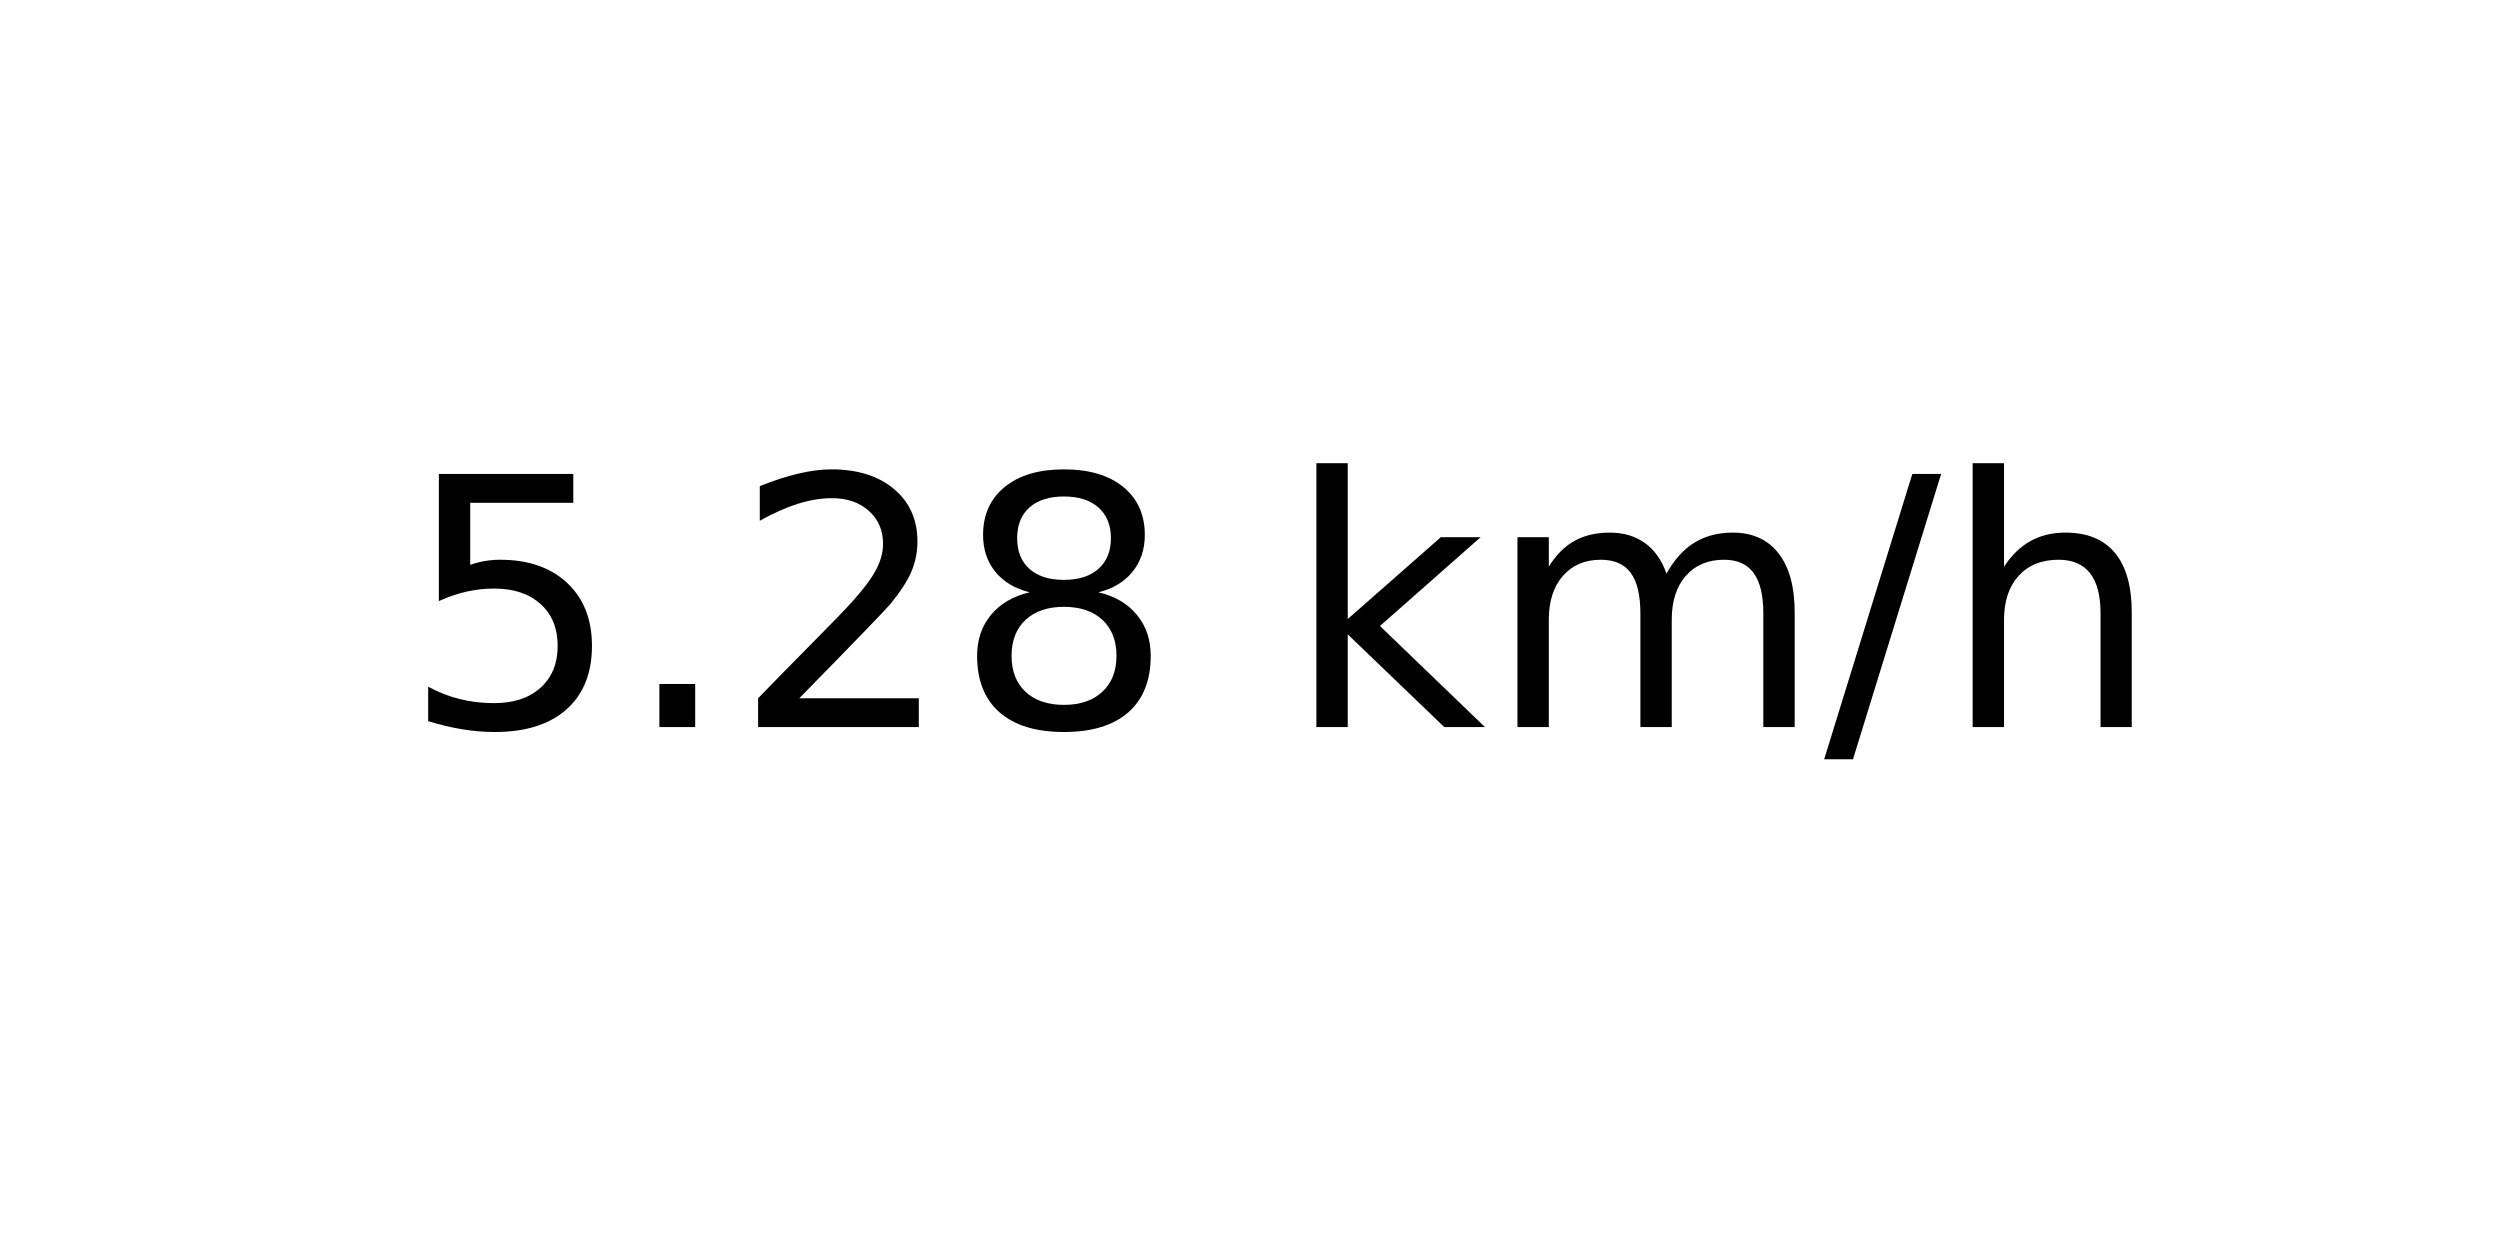
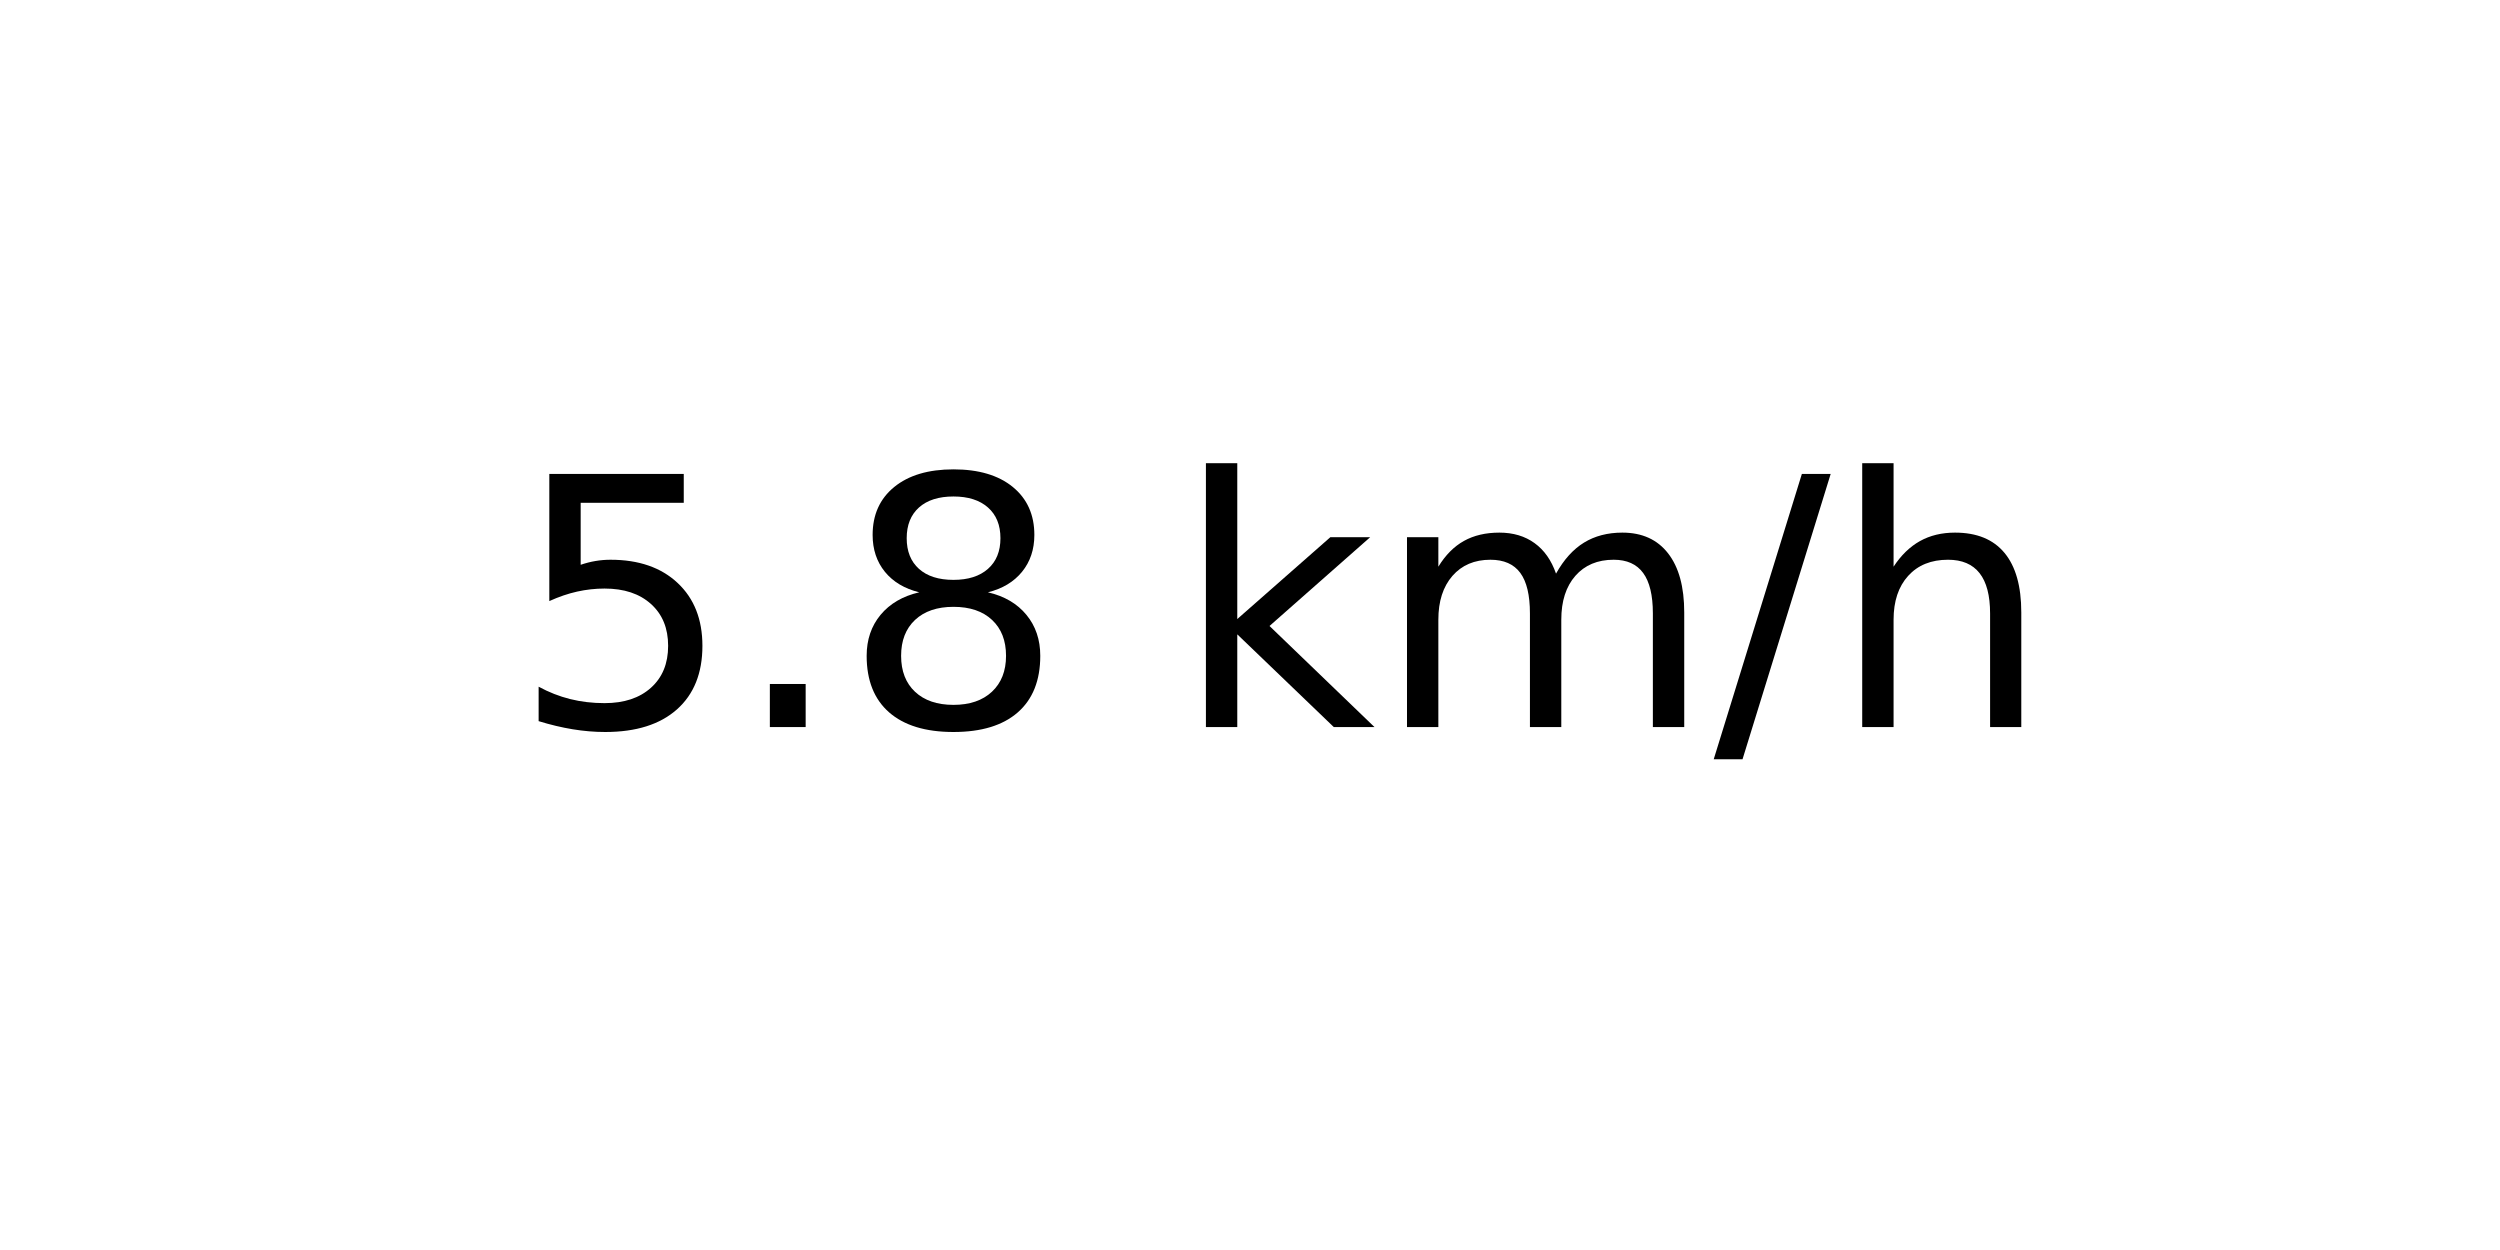
<svg xmlns="http://www.w3.org/2000/svg" xmlns:xlink="http://www.w3.org/1999/xlink" width="72pt" height="36pt" viewBox="0 0 72 36" version="1.1">
  <defs>
    <style type="text/css">*{stroke-linejoin: round; stroke-linecap: butt}</style>
  </defs>
  <g id="figure_1">
    <g id="axes_1">
      <g id="text_1">
-         <g transform="translate(11.55937 20.93937) scale(0.1 -0.1)">
+         <g transform="translate(14.74062 20.93937) scale(0.1 -0.1)">
          <defs>
            <path id="DejaVuSans-35" d="M 691 4666  L 3169 4666  L 3169 4134  L 1269 4134  L 1269 2991  Q 1406 3038 1543 3061  Q 1681 3084 1819 3084  Q 2600 3084 3056 2656  Q 3513 2228 3513 1497  Q 3513 744 3044 326  Q 2575 -91 1722 -91  Q 1428 -91 1123 -41  Q 819 9 494 109  L 494 744  Q 775 591 1075 516  Q 1375 441 1709 441  Q 2250 441 2565 725  Q 2881 1009 2881 1497  Q 2881 1984 2565 2268  Q 2250 2553 1709 2553  Q 1456 2553 1204 2497  Q 953 2441 691 2322  L 691 4666  z " transform="scale(0.015625)" />
            <path id="DejaVuSans-2e" d="M 684 794  L 1344 794  L 1344 0  L 684 0  L 684 794  z " transform="scale(0.015625)" />
-             <path id="DejaVuSans-32" d="M 1228 531  L 3431 531  L 3431 0  L 469 0  L 469 531  Q 828 903 1448 1529  Q 2069 2156 2228 2338  Q 2531 2678 2651 2914  Q 2772 3150 2772 3378  Q 2772 3750 2511 3984  Q 2250 4219 1831 4219  Q 1534 4219 1204 4116  Q 875 4013 500 3803  L 500 4441  Q 881 4594 1212 4672  Q 1544 4750 1819 4750  Q 2544 4750 2975 4387  Q 3406 4025 3406 3419  Q 3406 3131 3298 2873  Q 3191 2616 2906 2266  Q 2828 2175 2409 1742  Q 1991 1309 1228 531  z " transform="scale(0.015625)" />
            <path id="DejaVuSans-38" d="M 2034 2216  Q 1584 2216 1326 1975  Q 1069 1734 1069 1313  Q 1069 891 1326 650  Q 1584 409 2034 409  Q 2484 409 2743 651  Q 3003 894 3003 1313  Q 3003 1734 2745 1975  Q 2488 2216 2034 2216  z M 1403 2484  Q 997 2584 770 2862  Q 544 3141 544 3541  Q 544 4100 942 4425  Q 1341 4750 2034 4750  Q 2731 4750 3128 4425  Q 3525 4100 3525 3541  Q 3525 3141 3298 2862  Q 3072 2584 2669 2484  Q 3125 2378 3379 2068  Q 3634 1759 3634 1313  Q 3634 634 3220 271  Q 2806 -91 2034 -91  Q 1263 -91 848 271  Q 434 634 434 1313  Q 434 1759 690 2068  Q 947 2378 1403 2484  z M 1172 3481  Q 1172 3119 1398 2916  Q 1625 2713 2034 2713  Q 2441 2713 2670 2916  Q 2900 3119 2900 3481  Q 2900 3844 2670 4047  Q 2441 4250 2034 4250  Q 1625 4250 1398 4047  Q 1172 3844 1172 3481  z " transform="scale(0.015625)" />
            <path id="DejaVuSans-20" transform="scale(0.015625)" />
            <path id="DejaVuSans-6b" d="M 581 4863  L 1159 4863  L 1159 1991  L 2875 3500  L 3609 3500  L 1753 1863  L 3688 0  L 2938 0  L 1159 1709  L 1159 0  L 581 0  L 581 4863  z " transform="scale(0.015625)" />
            <path id="DejaVuSans-6d" d="M 3328 2828  Q 3544 3216 3844 3400  Q 4144 3584 4550 3584  Q 5097 3584 5394 3201  Q 5691 2819 5691 2113  L 5691 0  L 5113 0  L 5113 2094  Q 5113 2597 4934 2840  Q 4756 3084 4391 3084  Q 3944 3084 3684 2787  Q 3425 2491 3425 1978  L 3425 0  L 2847 0  L 2847 2094  Q 2847 2600 2669 2842  Q 2491 3084 2119 3084  Q 1678 3084 1418 2786  Q 1159 2488 1159 1978  L 1159 0  L 581 0  L 581 3500  L 1159 3500  L 1159 2956  Q 1356 3278 1631 3431  Q 1906 3584 2284 3584  Q 2666 3584 2933 3390  Q 3200 3197 3328 2828  z " transform="scale(0.015625)" />
            <path id="DejaVuSans-2f" d="M 1625 4666  L 2156 4666  L 531 -594  L 0 -594  L 1625 4666  z " transform="scale(0.015625)" />
            <path id="DejaVuSans-68" d="M 3513 2113  L 3513 0  L 2938 0  L 2938 2094  Q 2938 2591 2744 2837  Q 2550 3084 2163 3084  Q 1697 3084 1428 2787  Q 1159 2491 1159 1978  L 1159 0  L 581 0  L 581 4863  L 1159 4863  L 1159 2956  Q 1366 3272 1645 3428  Q 1925 3584 2291 3584  Q 2894 3584 3203 3211  Q 3513 2838 3513 2113  z " transform="scale(0.015625)" />
          </defs>
          <use xlink:href="#DejaVuSans-35" />
          <use xlink:href="#DejaVuSans-2e" x="63.623" />
-           <use xlink:href="#DejaVuSans-32" x="95.41" />
-           <use xlink:href="#DejaVuSans-38" x="159.033" />
-           <use xlink:href="#DejaVuSans-20" x="222.656" />
-           <use xlink:href="#DejaVuSans-6b" x="254.443" />
-           <use xlink:href="#DejaVuSans-6d" x="312.354" />
-           <use xlink:href="#DejaVuSans-2f" x="409.766" />
-           <use xlink:href="#DejaVuSans-68" x="443.457" />
+           <use xlink:href="#DejaVuSans-38" x="95.41" />
+           <use xlink:href="#DejaVuSans-20" x="159.033" />
+           <use xlink:href="#DejaVuSans-6b" x="190.82" />
+           <use xlink:href="#DejaVuSans-6d" x="248.73" />
+           <use xlink:href="#DejaVuSans-2f" x="346.143" />
+           <use xlink:href="#DejaVuSans-68" x="379.834" />
        </g>
      </g>
    </g>
  </g>
</svg>
